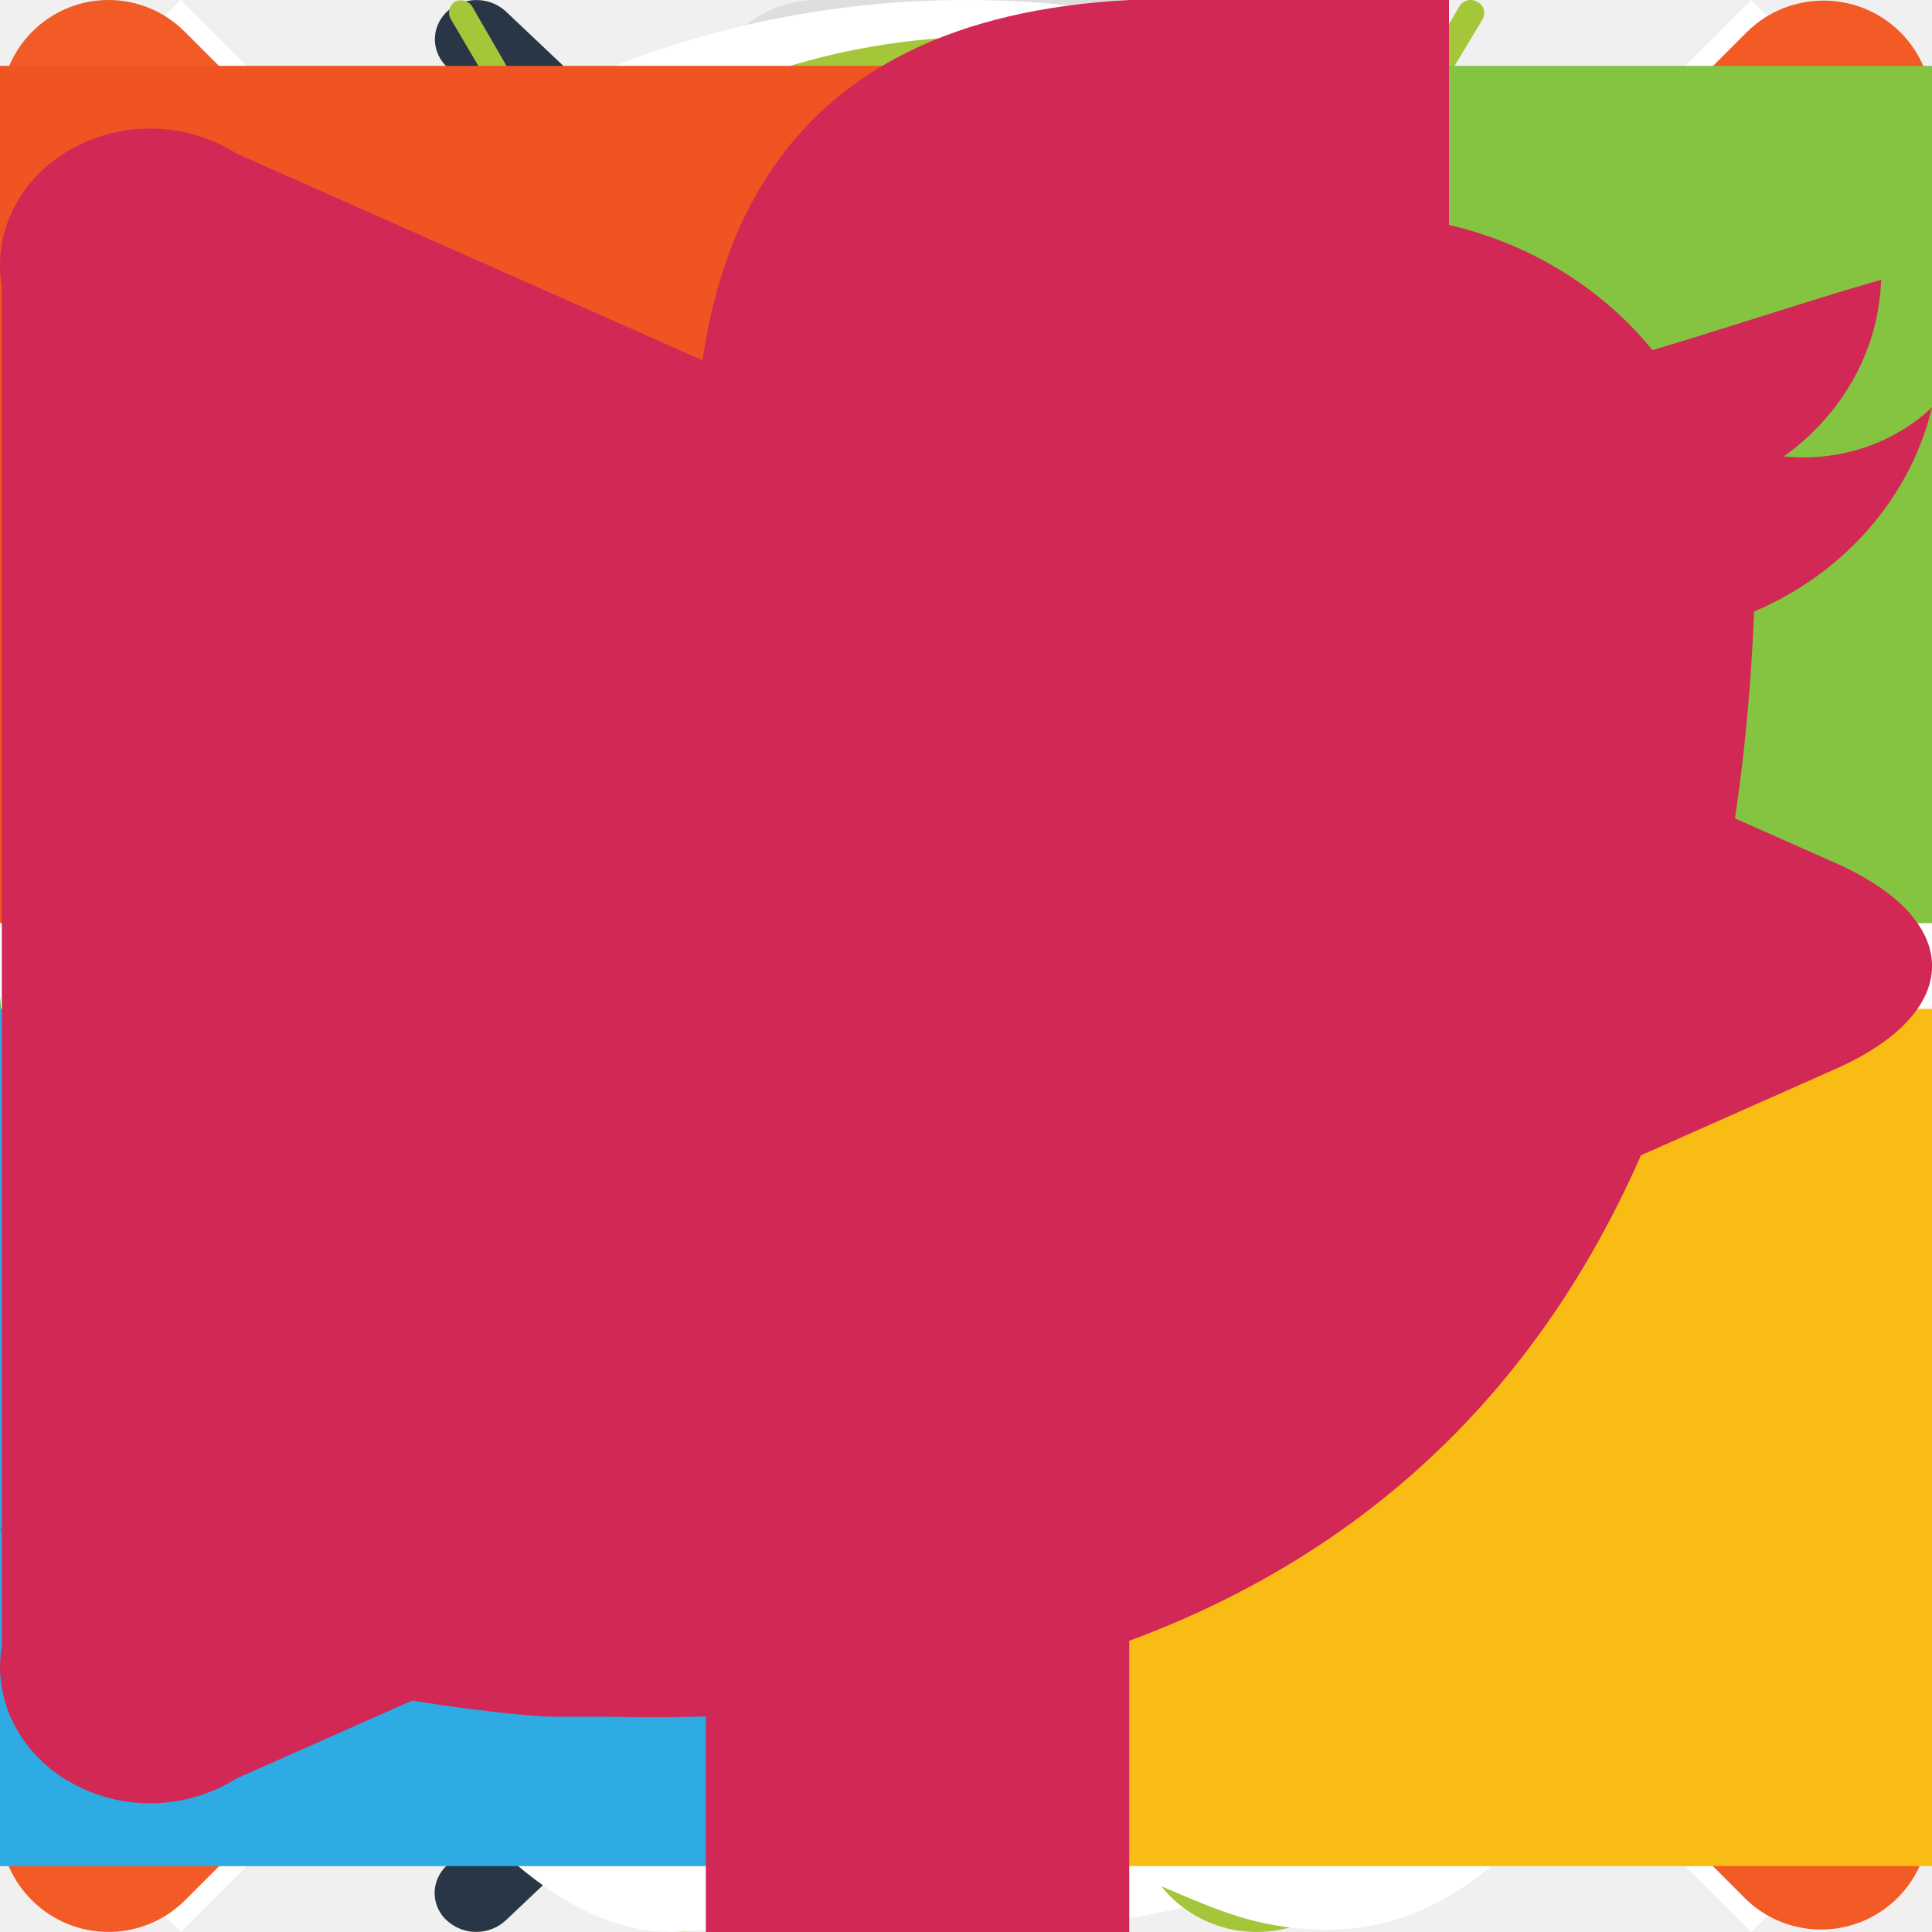
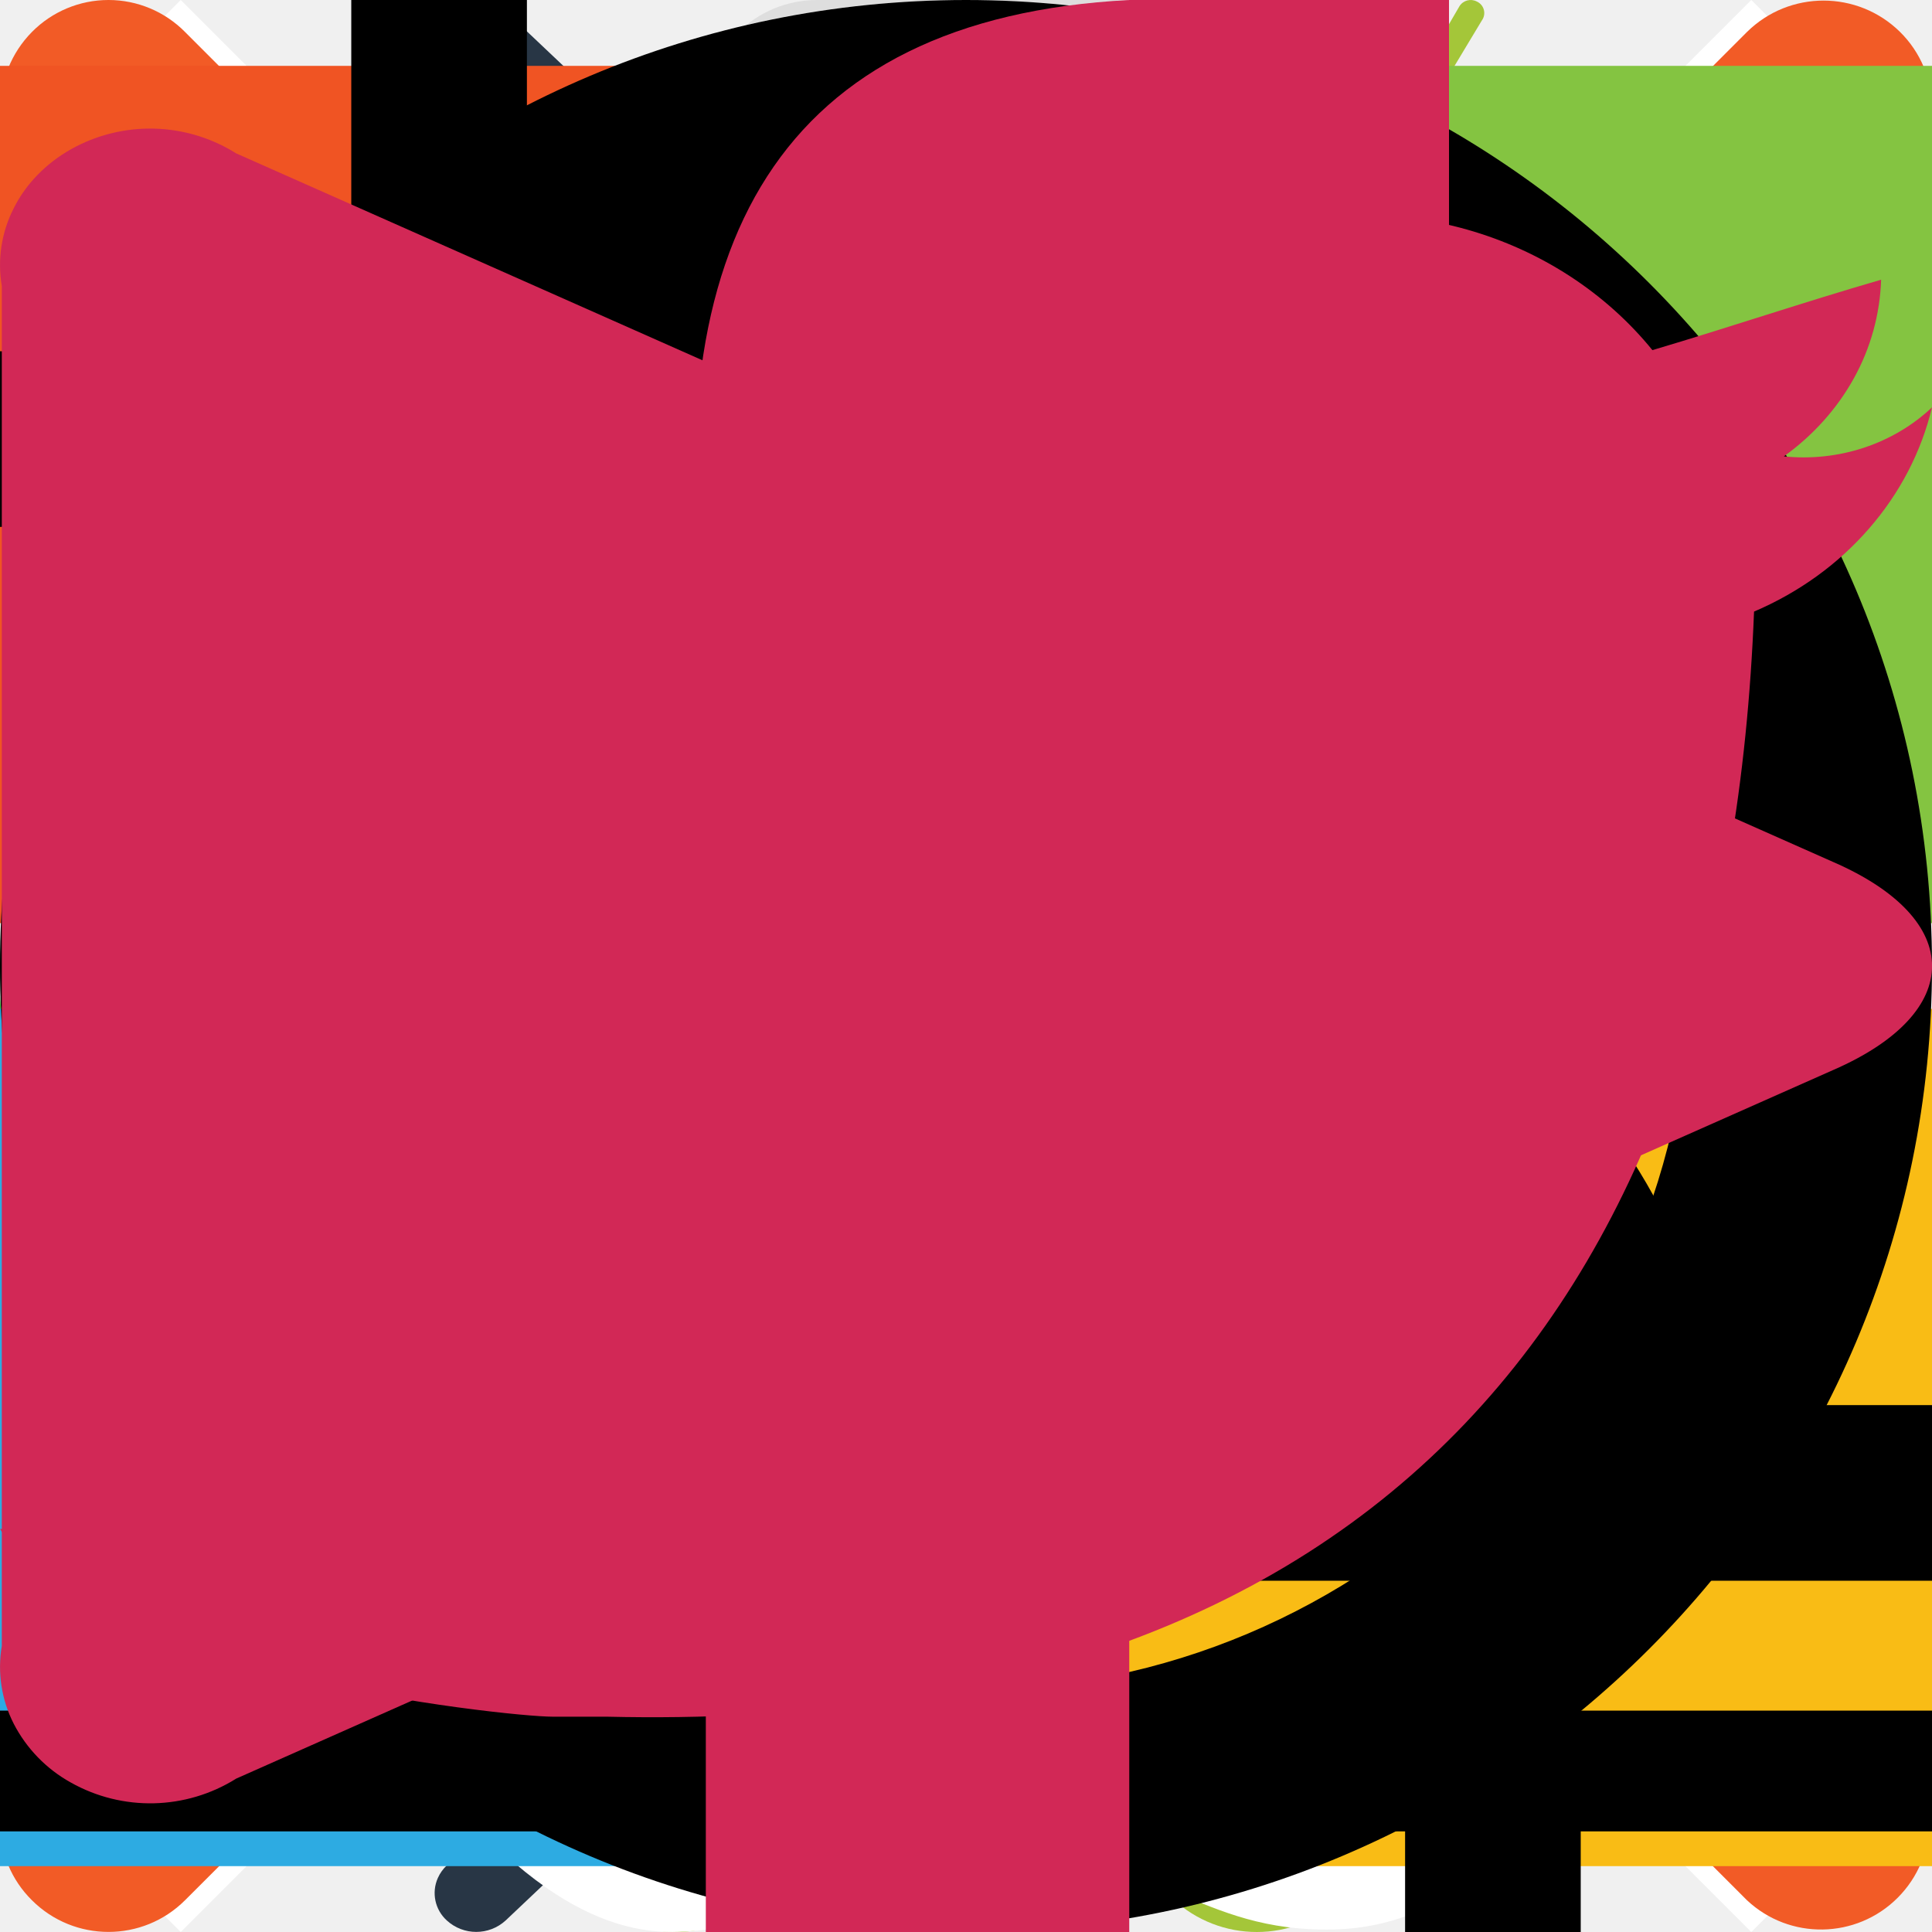
<svg xmlns="http://www.w3.org/2000/svg">
  <style>@keyframes pulse{0%{opacity:.5}50%{transform:translateZ(0) scale(2.25)}70%{opacity:0;transform:translateZ(0) scale(2.25)}to{opacity:0}}:root svg:not(:target){display:none}</style>
  <svg viewBox="0 0 238 276" fill="none" id="24-hours">
    <path d="m211.314 81.628 4.273-4.287c6.165-6.175 7.291-15.148 2.499-19.94-4.792-4.79-13.752-3.678-19.91 2.496l-4.305 4.311a118.265 118.265 0 0 0-59.684-25.578v-7.67h6.118c8.714 0 15.846-6.966 15.846-15.476 0-8.51-7.132-15.484-15.846-15.484H97.721c-8.714 0-15.846 6.966-15.846 15.484S89.007 30.96 97.721 30.96h6.118v7.67a118.935 118.935 0 0 0-69.052 34A119.238 119.238 0 0 0 .946 141.836a119.313 119.313 0 0 0 15.518 75.474 119.047 119.047 0 0 0 58.389 50.187 118.839 118.839 0 0 0 76.847 3.916 118.988 118.988 0 0 0 63.175-43.991 119.28 119.28 0 0 0 23.089-73.506 119.27 119.27 0 0 0-26.65-72.287Zm-92.301 163.319a87.901 87.901 0 0 1-48.884-14.85 88.092 88.092 0 0 1-32.407-39.546 88.23 88.23 0 0 1-5.006-50.911A88.153 88.153 0 0 1 56.8 94.524a87.95 87.95 0 0 1 45.053-24.113 87.87 87.87 0 0 1 50.838 5.017 88.012 88.012 0 0 1 39.486 32.457 88.197 88.197 0 0 1 14.825 48.956 88.177 88.177 0 0 1-25.774 62.301 87.923 87.923 0 0 1-62.214 25.805Z" fill="#DEDEDE" />
    <circle cx="119" cy="157" r="93" stroke="#D22856" stroke-width="16" />
    <path d="M115.906 191H68v-10.078l17.203-17.391c5.094-5.219 8.422-8.828 9.984-10.828 1.563-2.031 2.688-3.906 3.376-5.625a14.262 14.262 0 0 0 1.03-5.344c0-2.75-.765-4.796-2.296-6.14-1.5-1.344-3.516-2.016-6.047-2.016-2.656 0-5.234.61-7.734 1.828-2.5 1.219-5.11 2.953-7.829 5.203l-7.874-9.328c3.374-2.875 6.171-4.906 8.39-6.093 2.219-1.188 4.64-2.094 7.266-2.719 2.625-.657 5.562-.985 8.812-.985 4.281 0 8.063.782 11.344 2.344 3.281 1.563 5.828 3.75 7.641 6.563 1.812 2.812 2.718 6.031 2.718 9.656 0 3.156-.562 6.125-1.687 8.906-1.094 2.75-2.813 5.578-5.156 8.485-2.313 2.906-6.407 7.046-12.282 12.421l-8.812 8.297v.656h29.859V191Zm56.391-14.203h-8.25V191h-14.156v-14.203h-29.25v-10.078l30.047-44.25h13.359v43.078h8.25v11.25Zm-22.406-11.25v-11.625c0-1.938.078-4.75.234-8.438.156-3.687.281-5.828.375-6.422h-.375a52.198 52.198 0 0 1-4.172 7.5l-12.562 18.985h16.5Z" fill="#D22856" />
  </svg>
  <svg viewBox="0 0 48 24" fill="none" id="burger">
    <path d="M1.091 0a1.155 1.155 0 0 0-.42.07C.535.12.414.195.312.288a.978.978 0 0 0-.236.327A.908.908 0 0 0 0 1v2c0 .265.115.52.32.707.204.188.482.293.771.293H46.91c.144.003.287-.021.42-.07.135-.05.256-.123.358-.217a.978.978 0 0 0 .236-.327A.909.909 0 0 0 48 3V1a.96.96 0 0 0-.32-.707A1.143 1.143 0 0 0 46.91 0H1.09Zm0 10a1.156 1.156 0 0 0-.42.07c-.135.05-.256.123-.358.217a.978.978 0 0 0-.236.327A.909.909 0 0 0 0 11v2c0 .265.115.52.32.707.204.188.482.293.771.293H46.91c.144.003.287-.021.42-.07.135-.05.256-.123.358-.217a.978.978 0 0 0 .236-.327A.91.91 0 0 0 48 13v-2a.96.96 0 0 0-.32-.707A1.144 1.144 0 0 0 46.91 10H1.09Zm0 10a1.154 1.154 0 0 0-.42.07c-.135.05-.256.123-.358.217a.977.977 0 0 0-.236.327A.908.908 0 0 0 0 21v2c0 .265.115.52.32.707.204.187.482.293.771.293H46.91c.144.003.287-.021.42-.07.135-.05.256-.124.358-.217a.979.979 0 0 0 .236-.327A.909.909 0 0 0 48 23v-2a.96.96 0 0 0-.32-.707A1.143 1.143 0 0 0 46.91 20H1.09Z" fill="#fff" />
  </svg>
  <svg viewBox="0 0 13 12" fill="none" id="heart-empty">
    <path d="M6.469 12a.782.782 0 0 1-.58-.25C1.958 7.42 1.036 6.44.86 6.17A3.765 3.765 0 0 1 0 3.8a3.723 3.723 0 0 1 .63-2.045A3.921 3.921 0 0 1 2.3.355 4.09 4.09 0 0 1 4.487.035 4.031 4.031 0 0 1 6.51.9 4.08 4.08 0 0 1 9.07 0a4.013 4.013 0 0 1 2.78 1.117A3.733 3.733 0 0 1 13 3.8a3.409 3.409 0 0 1-.923 2.38l-5.038 5.56a.757.757 0 0 1-.57.25V12ZM2.073 5.28c.218.26 2.56 2.84 4.396 4.86l4.478-4.94a1.96 1.96 0 0 0 .539-1.4c0-.618-.254-1.21-.707-1.648A2.461 2.461 0 0 0 9.07 1.47c-.38.003-.756.09-1.097.252-.341.163-.64.398-.873.688a.844.844 0 0 1-.612.28.757.757 0 0 1-.332-.082.729.729 0 0 1-.258-.218 2.43 2.43 0 0 0-.868-.682 2.49 2.49 0 0 0-2.372.132 2.369 2.369 0 0 0-.882.968 2.267 2.267 0 0 0 .296 2.462v.01Z" fill="#D22856" />
  </svg>
  <svg viewBox="0 0 13 12" fill="none" id="heart">
    <path d="M6.469 12a.782.782 0 0 1-.58-.25C1.958 7.42 1.036 6.44.86 6.17A3.765 3.765 0 0 1 0 3.8a3.723 3.723 0 0 1 .63-2.045A3.921 3.921 0 0 1 2.3.355 4.09 4.09 0 0 1 4.487.035 4.031 4.031 0 0 1 6.51.9 4.08 4.08 0 0 1 9.07 0a4.013 4.013 0 0 1 2.78 1.117A3.733 3.733 0 0 1 13 3.8a3.409 3.409 0 0 1-.923 2.38l-5.038 5.56a.757.757 0 0 1-.57.25V12Z" fill="#D22856" />
  </svg>
  <svg viewBox="0 0 80 64" fill="none" id="quotes">
    <path d="M35.592 7.083 31.229 0C28.748 1.505 0 12.25 0 39.75 0 47.004.346 64 19.22 64c11.379 0 14.175-10.314 14.175-13.635 0-22.072-21.741-14.216-21.741-14.216 0-18.09 20.134-26.939 23.938-29.066ZM80 7.083 75.678 0c-2.46 1.505-31.24 12.25-31.24 39.75 0 7.254.346 24.25 19.23 24.25 11.37 0 14.166-10.314 14.166-13.635 0-22.072-21.742-14.216-21.742-14.216C56.093 18.059 76.269 9.21 80 7.083Z" fill="#EFEFEF" />
  </svg>
  <svg viewBox="0 0 22 40" fill="none" id="slider-arrow">
    <path d="M19.959 19.997.252 38.62a.802.802 0 0 0-.187.262.765.765 0 0 0 .187.88.901.901 0 0 0 1.216 0l20.28-19.185a.814.814 0 0 0 .186-.264.775.775 0 0 0-.187-.887L1.468.232A.906.906 0 0 0 .382.14a.823.823 0 0 0-.313.363A.772.772 0 0 0 .02.97a.8.8 0 0 0 .232.414l19.707 18.614Z" fill="#283645" />
  </svg>
  <svg viewBox="0 0 24 24" fill="none" id="x">
    <path d="M21.755 0 0 21.755 2.245 24 24 2.245 21.755 0Z" fill="#fff" />
    <path d="M2.245 0 0 2.245 21.755 24 24 21.755 2.245 0Z" fill="#fff" />
  </svg>
  <svg viewBox="0 0 27 27" fill="none" id="comparsion-table_false">
    <path d="m15.644 13.507 10.91-10.92a1.503 1.503 0 0 0 0-2.14 1.524 1.524 0 0 0-2.14 0l-10.909 10.92L2.586.447a1.504 1.504 0 0 0-2.14 0 1.524 1.524 0 0 0 0 2.14l10.92 10.92-10.92 10.91a1.503 1.503 0 0 0 0 2.139 1.514 1.514 0 0 0 2.14 0l10.919-10.91 10.909 10.91a1.514 1.514 0 0 0 2.14-2.14l-10.91-10.91Z" fill="#F25B26" />
  </svg>
  <svg viewBox="0 0 31 21" fill="none" id="comparsion-table_true">
    <path d="M30.556.43a1.54 1.54 0 0 0-.499-.318 1.607 1.607 0 0 0-1.179 0 1.54 1.54 0 0 0-.499.318L10.374 17.496 2.578 10.11a1.582 1.582 0 0 0-1.072-.39 1.576 1.576 0 0 0-1.057.425c-.28.266-.442.625-.449 1.001-.007.377.14.74.411 1.016l8.88 8.412c.142.135.31.243.497.316a1.596 1.596 0 0 0 1.67-.316L30.556 2.482c.284-.274.444-.642.444-1.026S30.84.703 30.556.43Z" fill="#3DC644" />
  </svg>
  <svg viewBox="0 0 36 36" id="map_marker">
    <circle r="18" cx="50%" cy="50%" fill="#fff" />
    <circle r="8" cx="50%" cy="50%" fill="#d22856" style="transform:translateZ(0);transform-origin:50% 50%;animation:pulse 2s ease-out infinite" />
    <circle r="8" cx="50%" cy="50%" fill="#d22856" />
  </svg>
  <svg viewBox="0 0 43 47" fill="none" id="os_android">
    <path d="M34.886 14.062H8.114v19.133c-.011.913.332 1.795.96 2.468a3.697 3.697 0 0 0 2.422 1.159v7.453c.044.737.374 1.43.922 1.936a2.986 2.986 0 0 0 2.026.789c.753 0 1.478-.282 2.026-.789.548-.506.878-1.199.922-1.936v-7.433h8.236v7.433c.045.737.375 1.43.922 1.936a2.985 2.985 0 0 0 2.026.789c.754 0 1.478-.282 2.026-.789.548-.506.878-1.199.922-1.936v-7.453a3.707 3.707 0 0 0 2.426-1.158c.63-.673.975-1.555.967-2.468V14.402l-.03-.34ZM2.953 15.745c.78 0 1.53.304 2.081.845.552.54.862 1.275.862 2.04v12.402c.001.38-.074.756-.22 1.107a2.88 2.88 0 0 1-.638.94 2.947 2.947 0 0 1-.956.627 2.995 2.995 0 0 1-3.217-.627A2.866 2.866 0 0 1 0 31.032V18.63c0-.38.076-.756.225-1.107.149-.35.366-.669.64-.937.275-.268.6-.48.959-.625a2.995 2.995 0 0 1 1.13-.216ZM40.057 15.745c.78 0 1.53.304 2.081.845.552.54.862 1.275.862 2.04v12.402c.001.38-.074.756-.221 1.107-.147.351-.364.67-.637.94a2.947 2.947 0 0 1-.956.627 2.994 2.994 0 0 1-3.217-.627 2.867 2.867 0 0 1-.865-2.047V18.63c0-.38.076-.756.225-1.107.148-.35.366-.669.64-.937.275-.268.6-.48.959-.625a2.995 2.995 0 0 1 1.129-.216ZM8.175 12.058h26.568a10.404 10.404 0 0 0-3.26-7.293L34.049.498a.307.307 0 0 0-.122-.461.322.322 0 0 0-.42.11l-2.42 4.157A16.708 16.708 0 0 0 21.458.898a16.977 16.977 0 0 0-9.575 3.406L9.504.187a.325.325 0 0 0-.184-.16.333.333 0 0 0-.246.01.315.315 0 0 0-.112.42l2.493 4.238a10.443 10.443 0 0 0-3.28 7.363Zm17.699-5.21c0-.398.161-.78.449-1.062.287-.281.677-.44 1.083-.44.407 0 .797.159 1.084.44.288.282.45.664.45 1.063 0 .398-.162.78-.45 1.062-.287.282-.677.44-1.084.44-.406 0-.796-.158-1.083-.44a1.488 1.488 0 0 1-.45-1.062Zm-11.384 0c0-.398.162-.78.449-1.062.287-.281.677-.44 1.084-.44.406 0 .796.159 1.084.44.287.282.449.664.449 1.063 0 .398-.162.78-.45 1.062-.287.282-.677.44-1.083.44-.407 0-.797-.158-1.084-.44a1.488 1.488 0 0 1-.449-1.062Z" fill="#A4C639" />
  </svg>
  <svg viewBox="0 0 47 56" fill="none" id="os_ios">
    <path d="M39.245 29.74a12.09 12.09 0 0 0 2.127 6.787A12.668 12.668 0 0 0 47 41.063a29.794 29.794 0 0 1-4 7.96c-2.401 3.413-4.905 6.816-8.844 6.904-3.938.09-5.088-2.219-9.526-2.219-4.437 0-5.8 2.15-9.465 2.288-3.663.139-6.686-3.718-9.088-7.111-4.956-6.905-8.752-19.639-3.664-28.2a13.925 13.925 0 0 1 5.024-5.037 14.489 14.489 0 0 1 6.935-1.977c3.724-.069 7.246 2.427 9.526 2.427 2.28 0 6.564-3.009 11.062-2.565 2.084.073 4.121.613 5.954 1.576a13.387 13.387 0 0 1 4.61 3.977c-.275.168-6.31 3.571-6.249 10.653h-.03ZM31.978 8.936C34.16 6.46 35.238 3.247 34.981 0c-3.305.302-6.364 1.82-8.55 4.241-1.862 2.092-3.5 5.445-3.053 8.66 3.247.247 6.555-1.597 8.57-3.945" fill="#fff" />
  </svg>
  <svg viewBox="0 0 44 41" fill="none" id="os_microsoft">
    <path d="M20.908 19.524H0V0h20.908v19.524Z" fill="#F05423" />
    <path d="M44 19.524H23.092V0H44v19.524Z" fill="#84C441" />
    <path d="M20.908 41H0V21.476h20.908V41Z" fill="#2DABE2" />
    <path d="M44 41H23.092V21.476H44V41Z" fill="#F9BC15" />
  </svg>
+   <svg viewBox="0 0 32 32" id="photo_contrast">
+     <path d="M16 4a12 12 0 1 1 0 24 12 12 0 0 1 0-24Zm0-4a16 16 0 1 0 0 32 16 16 0 0 0 0-32Z" />
+     <path d="M16 24.29a8.52 8.52 0 0 0 0-17" />
+   </svg>
+   <svg viewBox="0 0 44 44" id="photo_crop">
+     <path d="M32 28h4V12a4 4 0 0 0-4-4H16v4h16v16Zm-20 4V0H8v8H0v4h8v20a4 4 0 0 0 4 4h20v8h4v-8h8v-4H12Z" />
+   </svg>
+   <svg viewBox="0 0 48 43" id="photo_fill">
+     <path d="M33.12 17.88 15.24 0l-2.83 2.83 4.76 4.76L6.88 17.88a3 3 0 0 0 0 4.24l11 11a3 3 0 0 0 4.24 0l11-11a3 3 0 0 0 0-4.24ZM10.41 20 20 10.42 29.59 20H10.41ZM38 23s-4 4.33-4 7a4 4 0 1 0 8 0c0-2.67-4-7-4-7ZM48 40H0v3h48v-3Z" />
+   </svg>
  <svg viewBox="0 0 9 18" fill="none" id="socials_facebook">
    <path d="M6.509 3.193H9V0H6.02C2.762.171 1.6 2.271 2.077 5.816H0v3.336h2.076V18h3.945V9.152h2.958V5.816H6.01c-.02-.998-.041-2.29.499-2.623Z" fill="#D22856" />
  </svg>
  <svg viewBox="0 0 18 14" fill="none" id="socials_twitter">
    <path d="M11.564.169A3.675 3.675 0 0 1 13.672.14c.688.196 1.291.59 1.723 1.122.71-.21 1.41-.447 2.131-.656a2.03 2.03 0 0 1-.253.917c-.157.284-.38.533-.653.729.253.026.508-.002.747-.081.24-.08.456-.208.633-.376-.099.414-.3.801-.588 1.131-.287.33-.653.594-1.07.772-.247 6.27-3.367 10.467-10.689 10.296H5.15c-.443 0-4.418-.428-5.149-1.75 1.752.245 3.539-.147 4.984-1.095-1.03-.286-2.852-.447-3.161-2.74.388.133.81.163 1.215.085C1.76 7.705.34 7.039.422 4.993c.398.306.905.462 1.421.438C1.102 5.203-.247 2.31.896.825c1.926 1.723 3.964 3.35 7.59 3.512C8.711 2.205 9.69.777 11.563.169Z" fill="#D22856" />
  </svg>
  <svg viewBox="0 0 15 13" fill="none" id="socials_youtube">
    <path d="M1.834 12.809a1.257 1.257 0 0 1-1.285.03 1.097 1.097 0 0 1-.443-.457.97.97 0 0 1-.092-.603V1.221A.97.97 0 0 1 .106.618C.2.429.355.27.549.16a1.256 1.256 0 0 1 1.285.031l12.4 5.502c1.022.445 1.022 1.169 0 1.614l-12.4 5.502Z" fill="#D22856" />
  </svg>
</svg>
